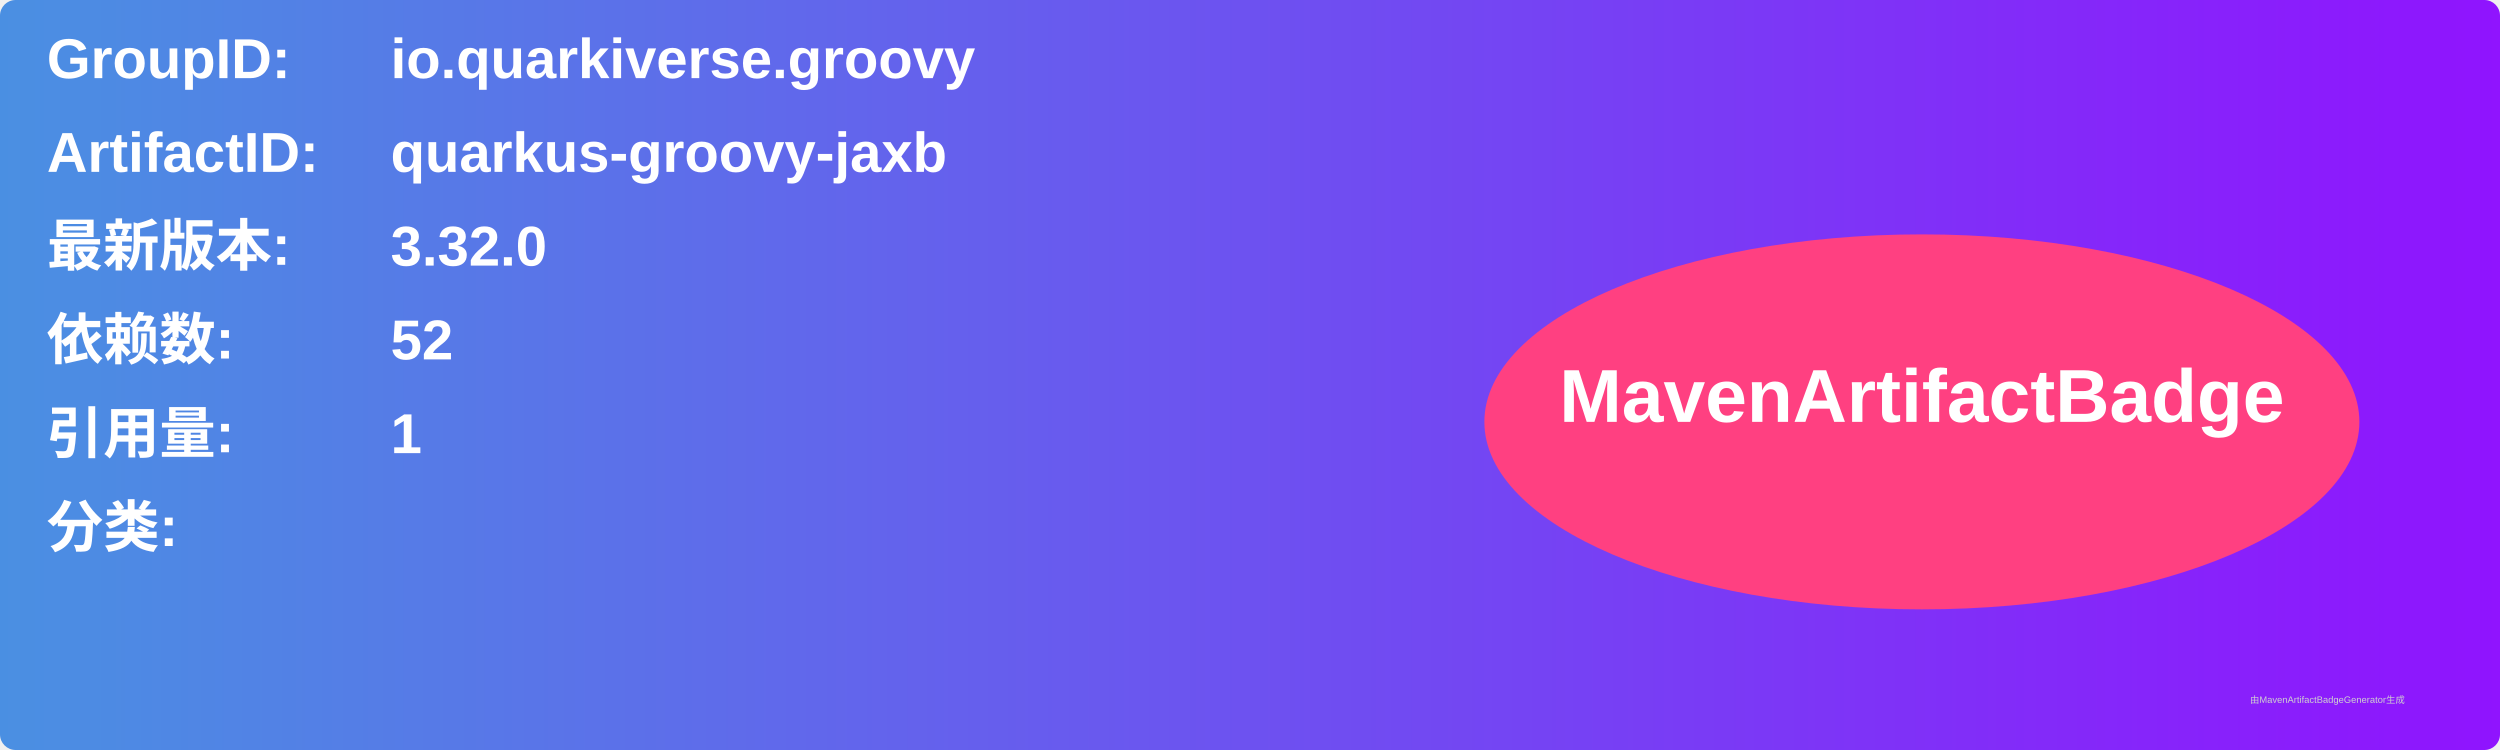
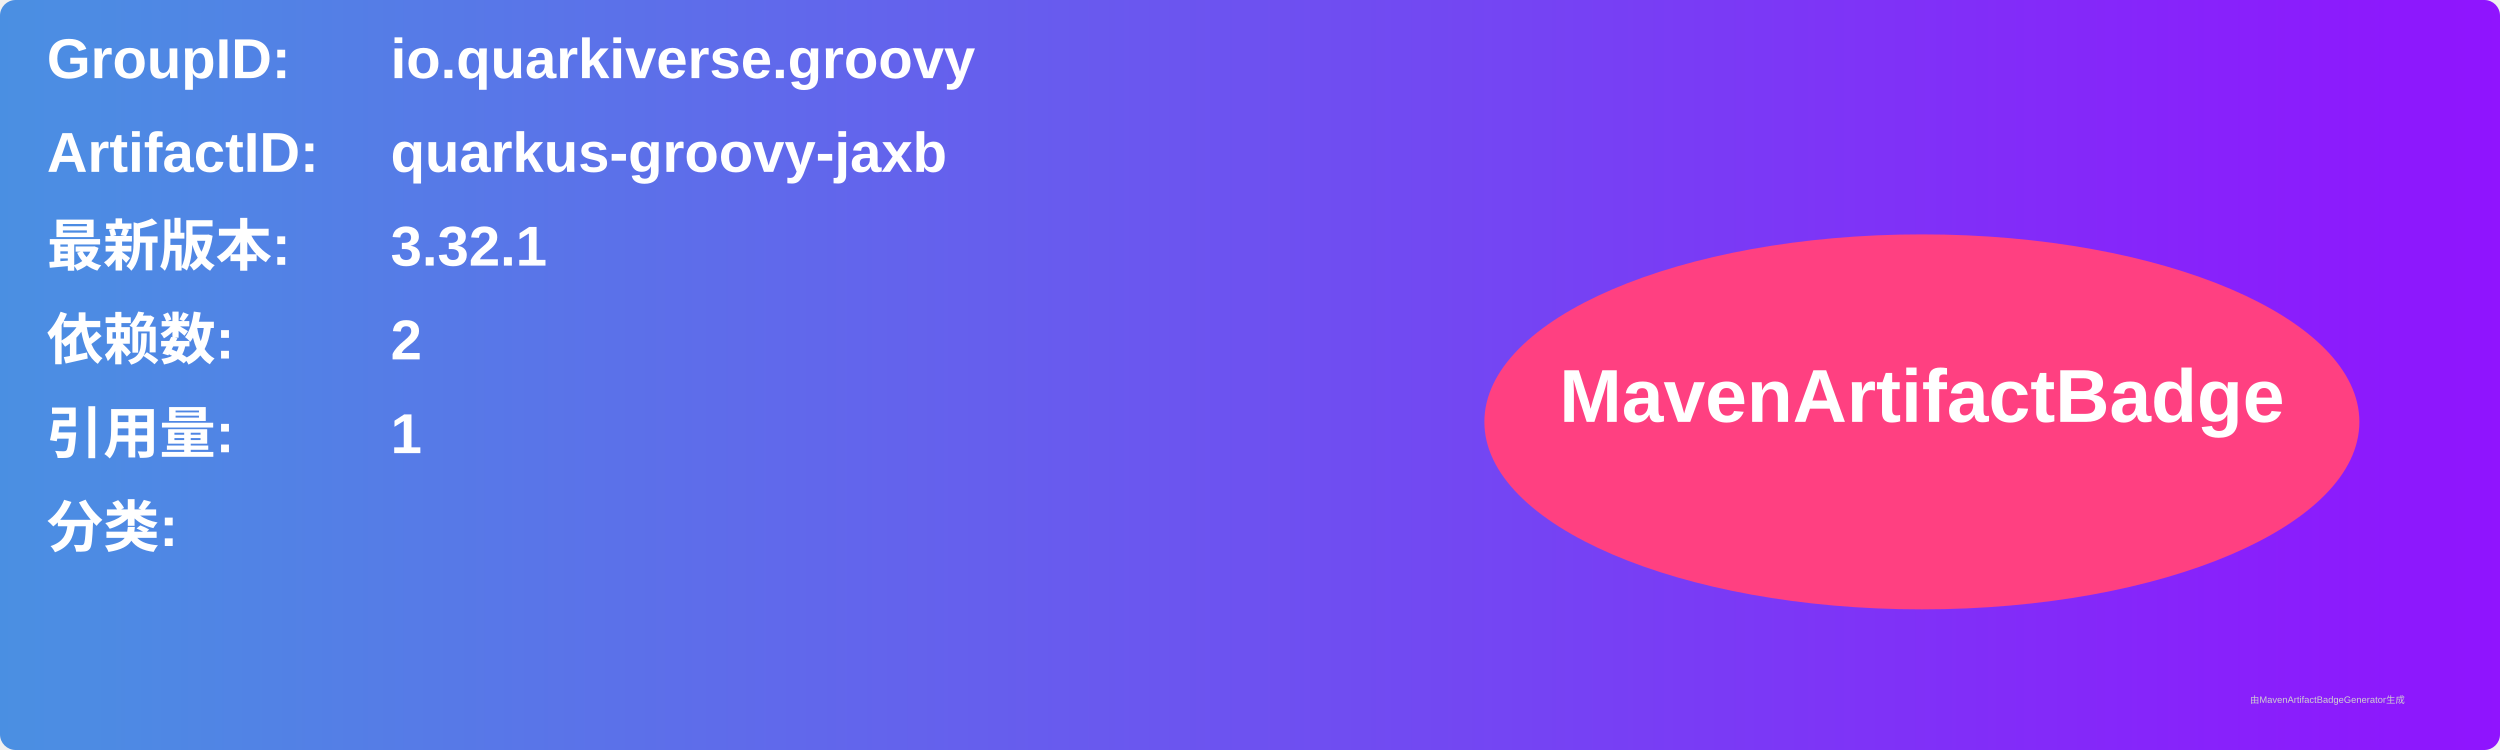
<svg xmlns="http://www.w3.org/2000/svg" width="800" height="240" viewBox="0 0 800 240">
  <linearGradient id="grad" x1="0%" y1="0%" x2="100%" y2="0%">
    <stop offset="0%" stop-color="#4a90e2" />
    <stop offset="100%" stop-color="#9013fe" />
  </linearGradient>
  <rect width="100%" height="100%" rx="5" ry="5" fill="url(#grad)" />
  <g transform="translate(15, 15)">
    <text x="0" y="10" font-family="Arial" font-size="18" fill="white" font-weight="bold" width="260">GroupID:</text>
    <text x="110" y="10" font-family="Arial" font-size="18" fill="white" font-weight="bold" width="460">io.quarkiverse.groovy</text>
    <text x="0" y="40" font-family="Arial" font-size="18" fill="white" font-weight="bold" width="260">ArtifactID:</text>
    <text x="110" y="40" font-family="Arial" font-size="18" fill="white" font-weight="bold" width="460">quarkus-groovy-jaxb</text>
    <text x="0" y="70" font-family="Arial" font-size="18" fill="white" font-weight="bold">最新版本:</text>
    <text x="110" y="70" font-family="Arial" font-size="18" fill="white" font-weight="bold">
-       <tspan font-weight="bold">3.32.0</tspan>
+       <tspan font-weight="bold">3.32.1</tspan>
    </text>
    <text x="0" y="100" font-family="Arial" font-size="18" fill="white" font-weight="bold">依赖数: </text>
    <text x="110" y="100" font-family="Arial" font-size="18" fill="white">
-       <tspan font-weight="bold">52</tspan>
+       <tspan font-weight="bold">2</tspan>
    </text>
    <text x="0" y="130" font-family="Arial" font-size="18" fill="white" font-weight="bold">引用量: </text>
    <text x="110" y="130" font-family="Arial" font-size="18" fill="white">
      <tspan font-weight="bold">1</tspan>
    </text>
    <text x="0" y="160" font-family="Arial" font-size="18" fill="white" font-weight="bold">分类:</text>
    <text x="10" y="190" font-family="Arial" font-size="10" fill="white">
      <tspan font-weight="bold" />
    </text>
    <ellipse cx="600" cy="120" rx="140" ry="60" fill="#ff4081" />
    <text x="600" y="120" text-anchor="middle" font-family="Arial" font-size="24" fill="white" font-weight="bold">MavenArtifactBadge</text>
  </g>
  <text x="720" y="225" font-family="Arial" font-size="3" fill="#d0d0d0">由MavenArtifactBadgeGenerator生成</text>
</svg>
